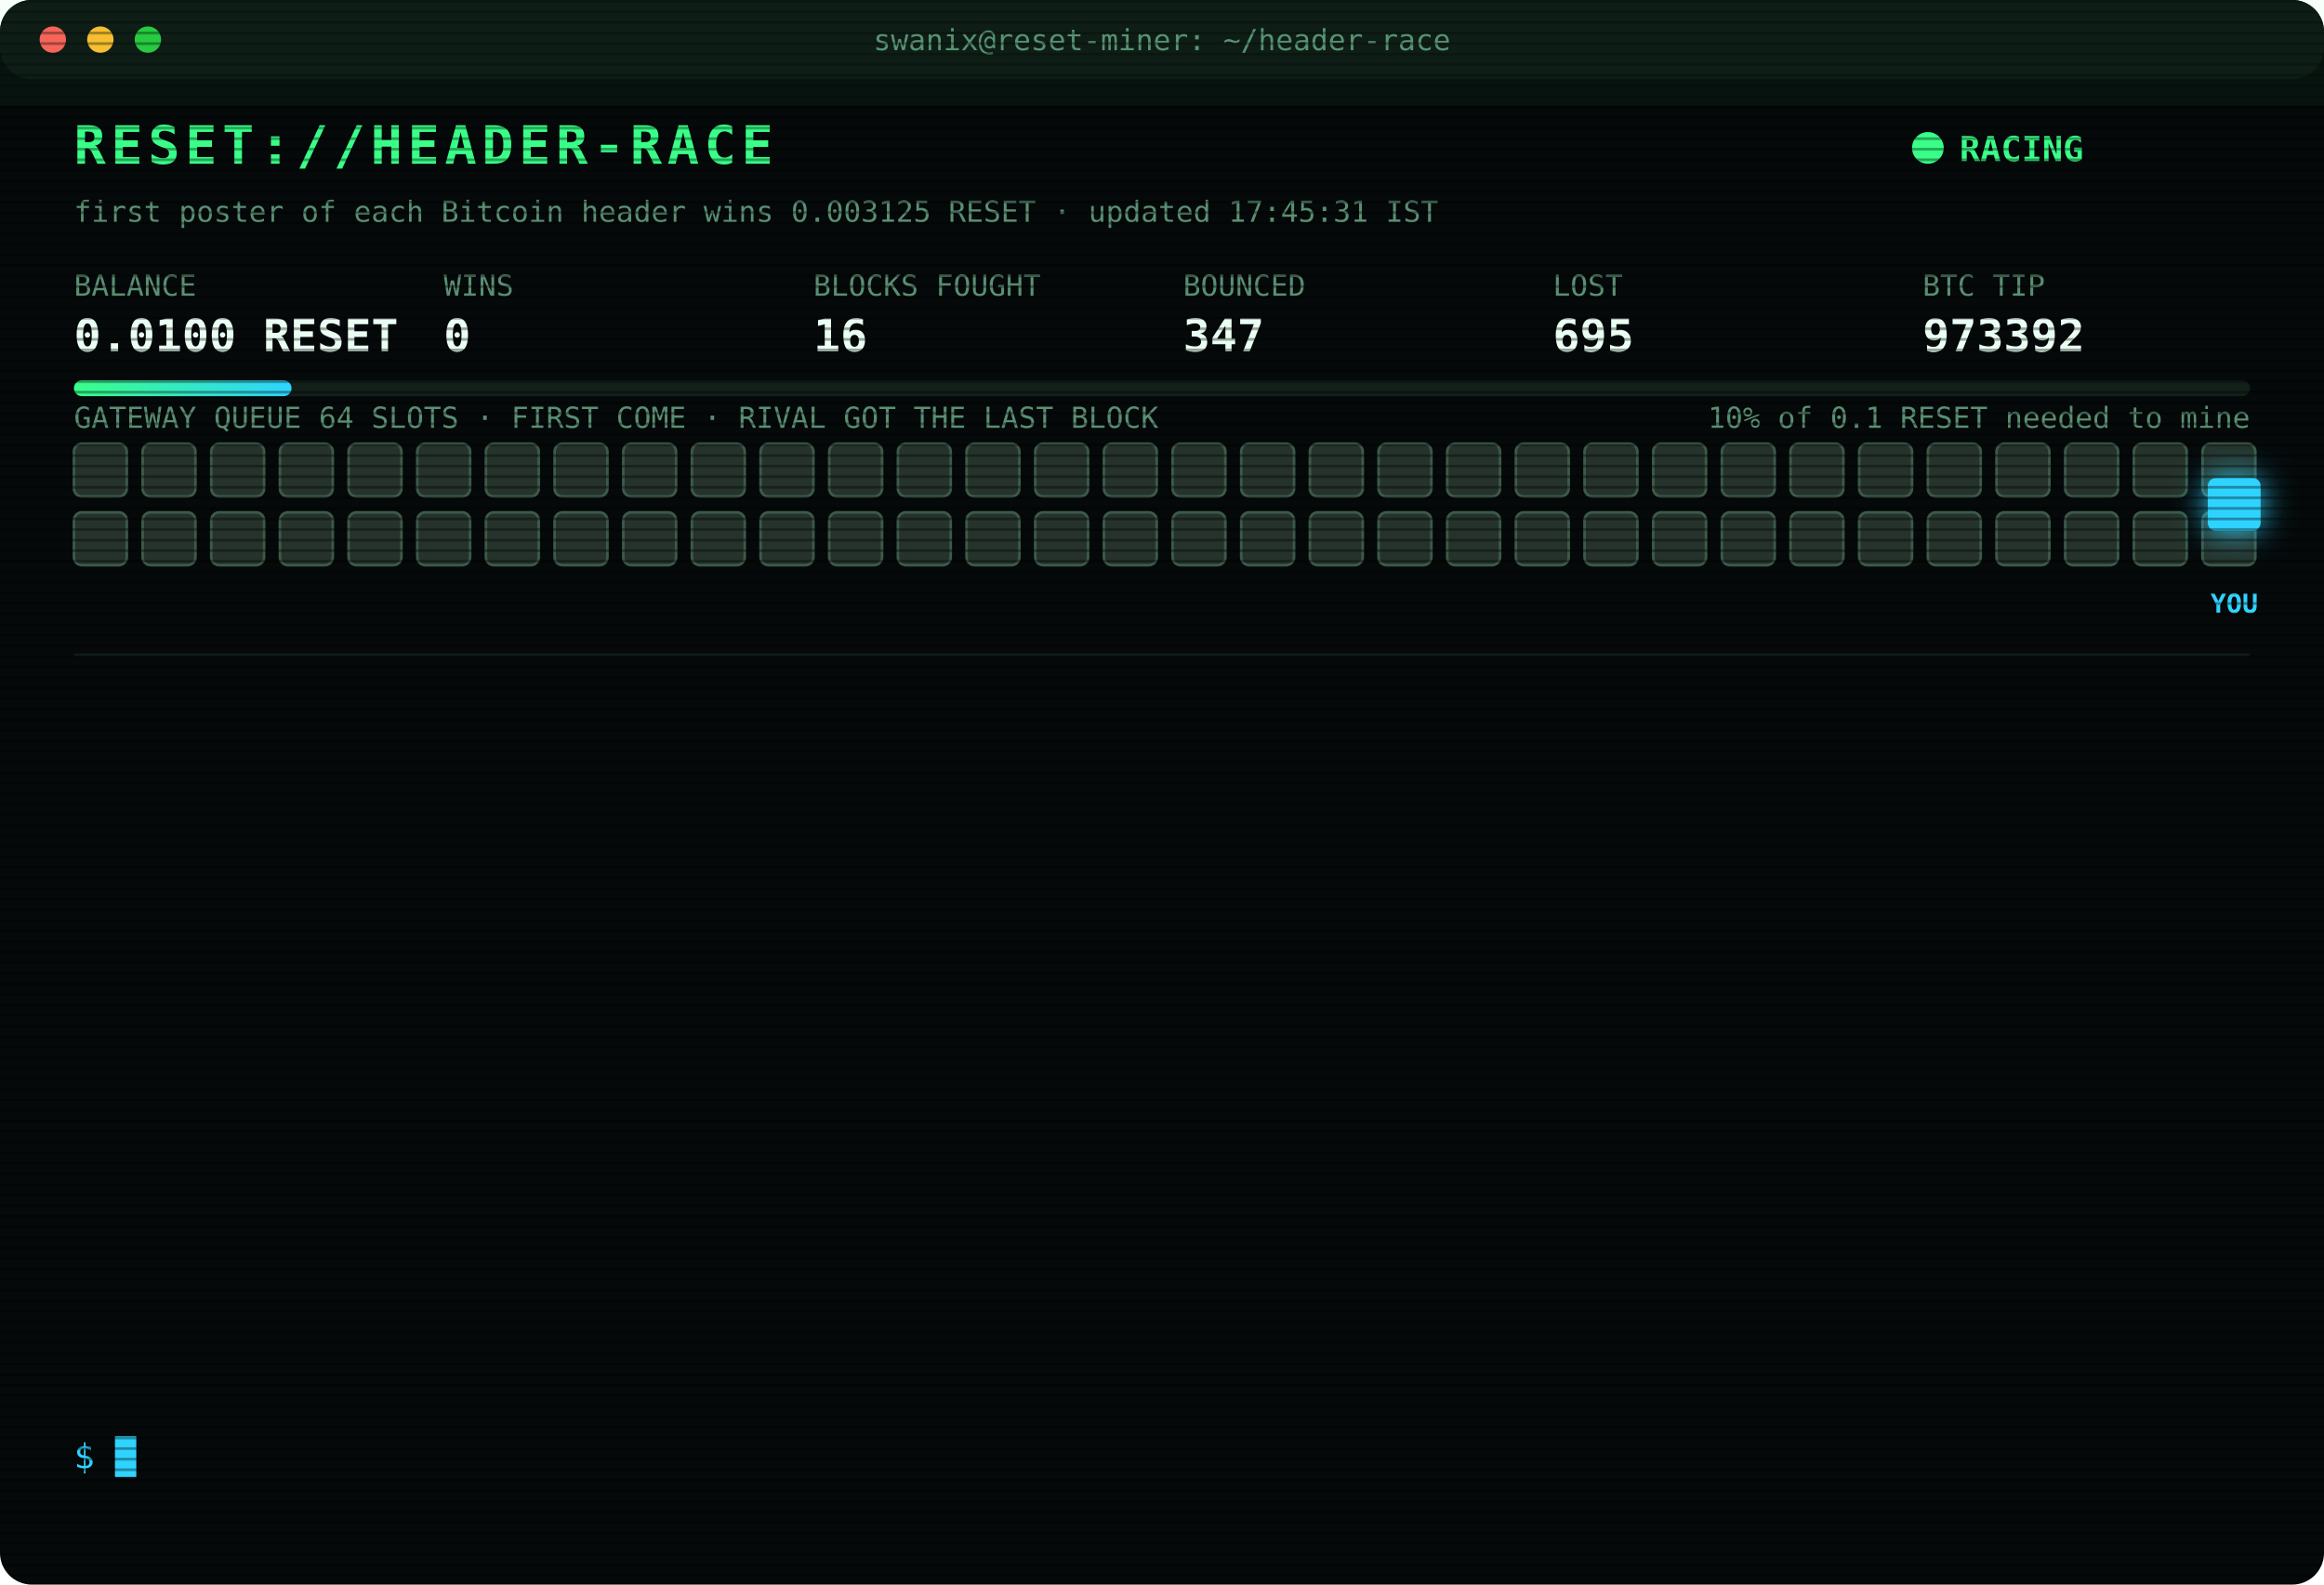
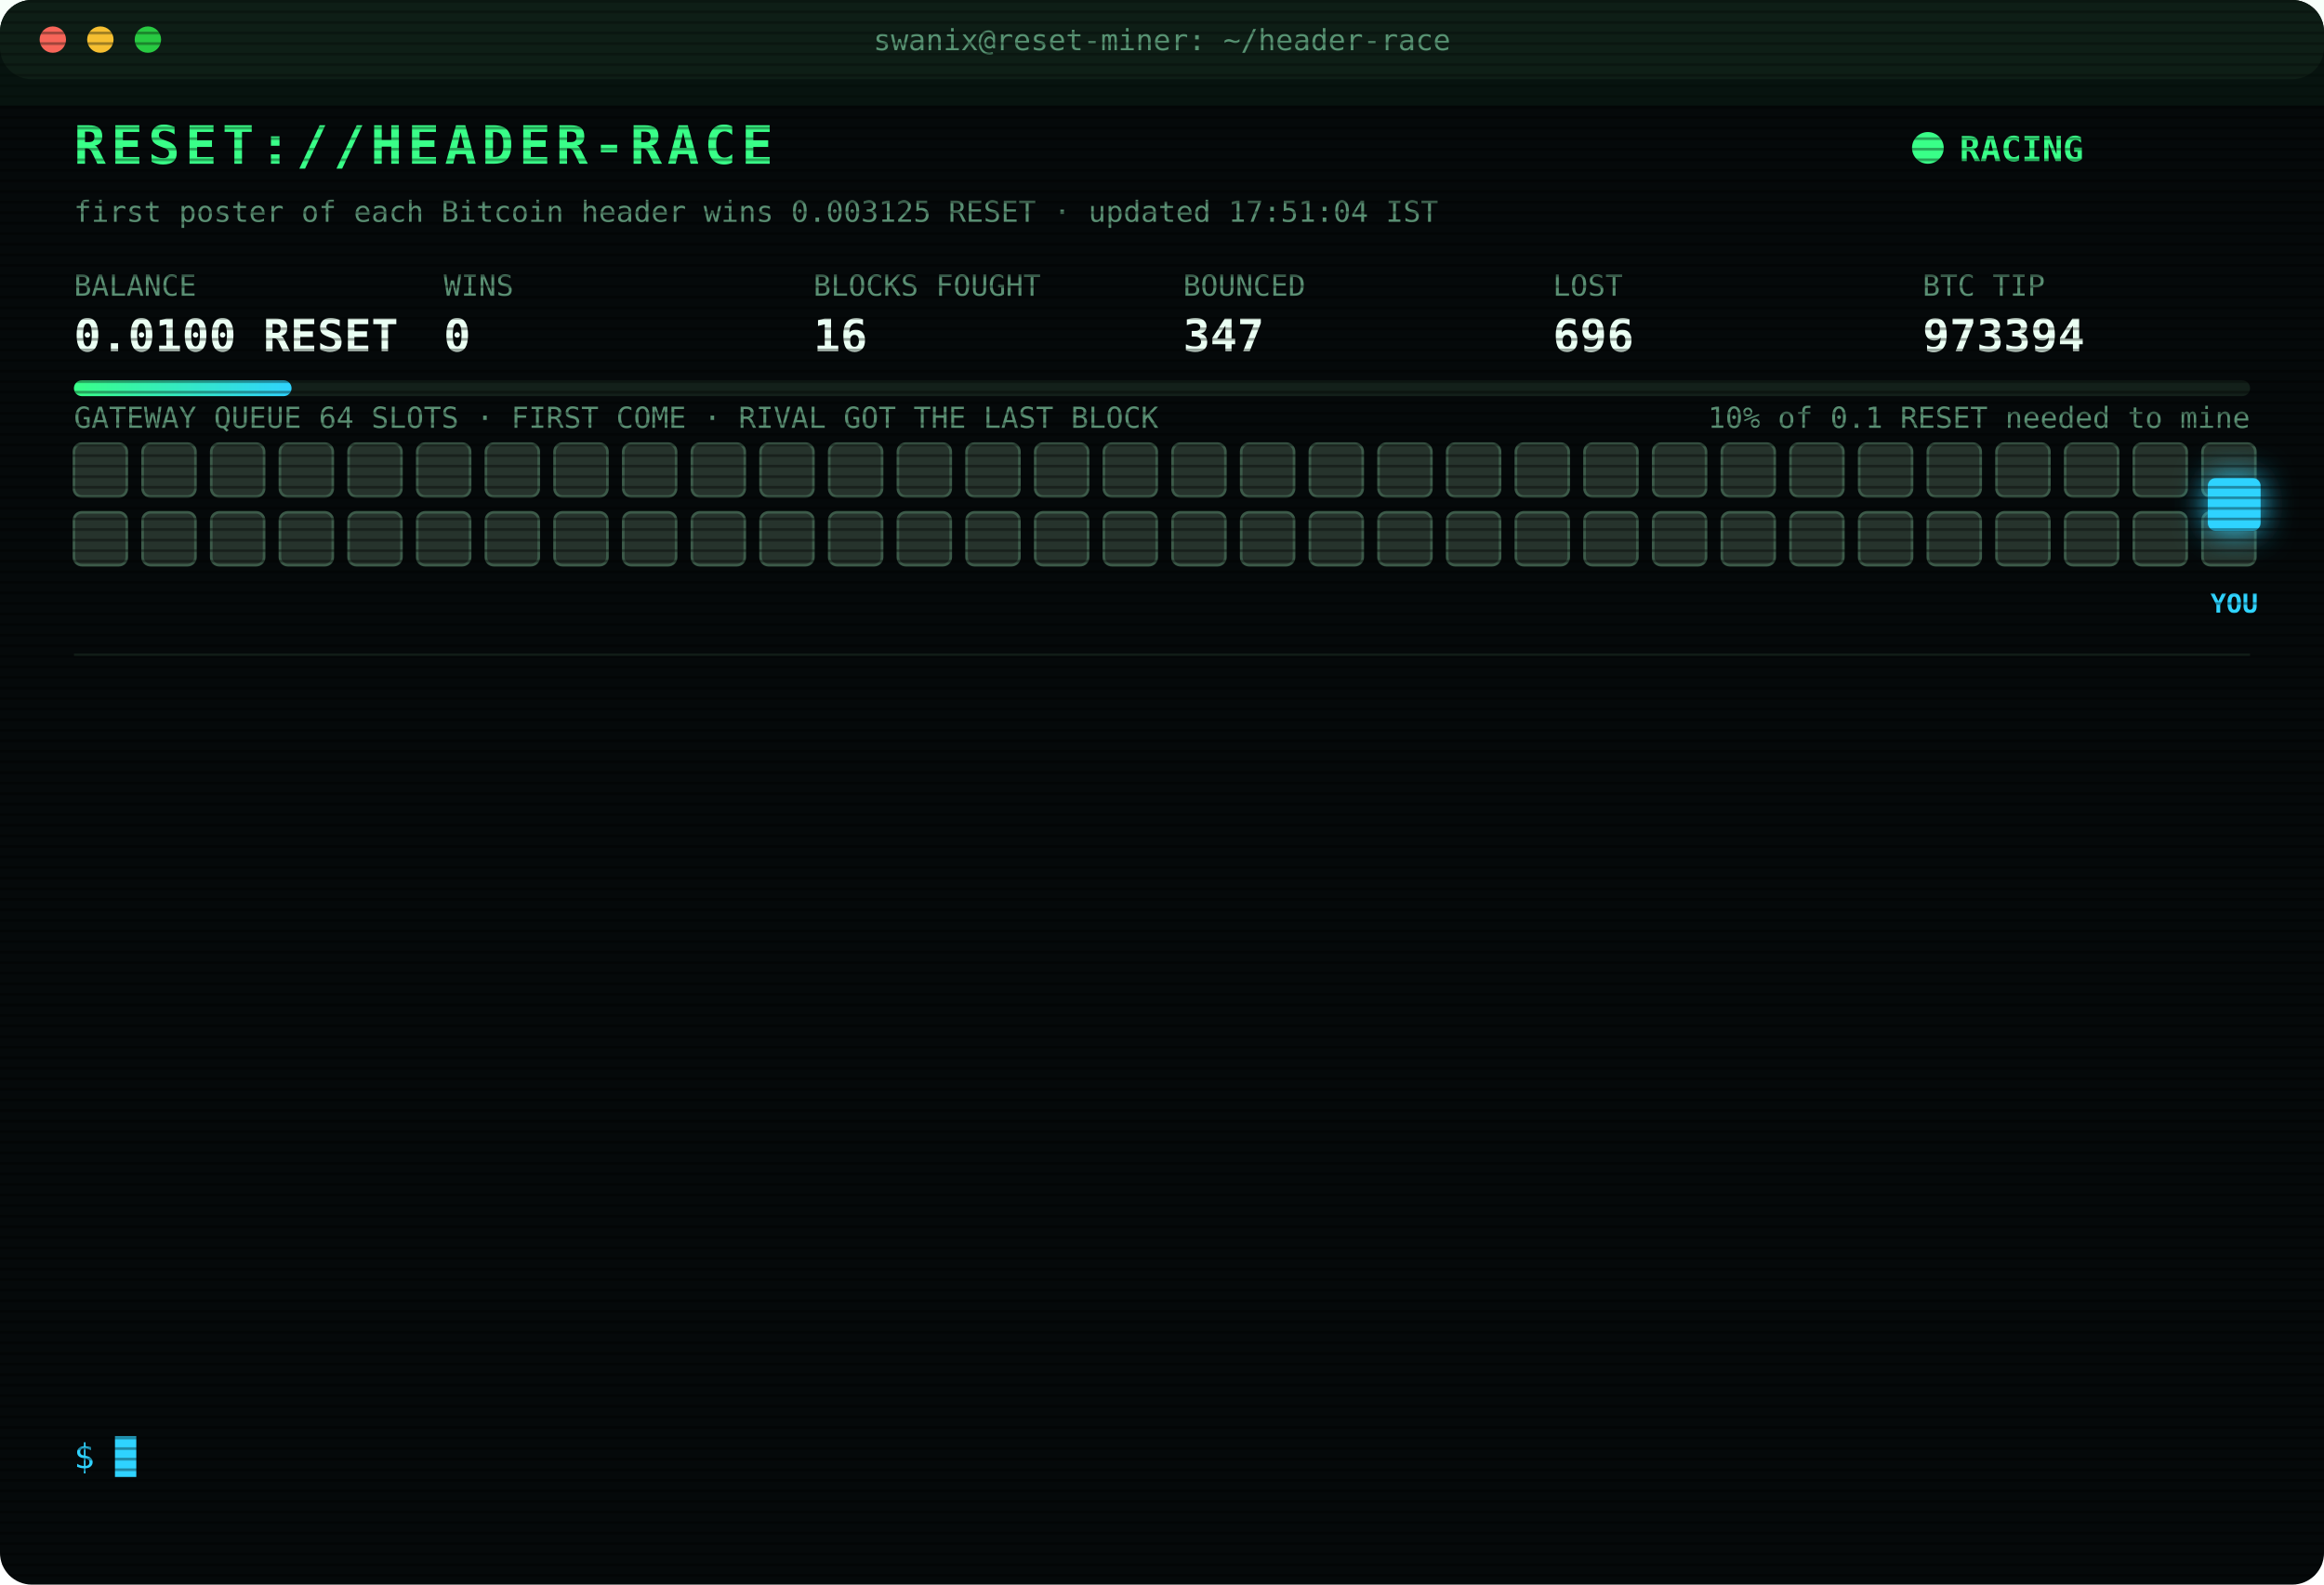
<svg xmlns="http://www.w3.org/2000/svg" width="880" height="600" viewBox="0 0 880 600" font-family="ui-monospace,SFMono-Regular,Menlo,Consolas,monospace">
  <style>
text{font-size:13px;fill:#7CFFB2}
.title{font-size:20px;font-weight:700;fill:#39FF88;letter-spacing:2px;animation:glitch 3s infinite steps(1)}
.sub{fill:#2fd3ff}.k{fill:#5a8f73;font-size:11px}.v{font-size:17px;font-weight:700;fill:#eafff3}
.ts{fill:#3f6b56}.boot{fill:#2fd3ff}.dim{fill:#5a8f73}.bad{fill:#ff4d6d}.warn{fill:#ffd23f}.mag{fill:#ff5cf0}.win{fill:#39FF88;font-weight:700}
.tag{font-size:10px;fill:#2fd3ff;font-weight:700}
.rival{fill:#26332c;stroke:#3c5a49;animation:jam 1.2s infinite alternate}
.idle{fill:#141c18;stroke:#22302a;animation:breathe 4s infinite}
.me{fill:#2fd3ff;filter:drop-shadow(0 0 6px #2fd3ff)}
.hover{animation:nudge 1.1s infinite ease-in-out}.bounce{animation:kick 1.4s infinite}
.ln{opacity:0;animation:in .4s forwards}
.cur{animation:blink 1s infinite steps(1)}
.scan{animation:scan 6s infinite linear}
.led{animation:blink 1.4s infinite}
@keyframes in{from{opacity:0;transform:translateX(-6px)}to{opacity:1;transform:none}}
@keyframes blink{50%{opacity:0}}
@keyframes jam{to{fill:#33463b}}
@keyframes breathe{50%{opacity:.4}}
@keyframes nudge{50%{transform:translateX(-10px)}}
@keyframes kick{0%,100%{transform:none}30%{transform:translateX(-14px)}55%{transform:translateX(10px) translateY(-6px)}}
@keyframes glitch{0%,92%{transform:none}93%{transform:translateX(2px);fill:#ff4d6d}95%{transform:translateX(-2px);fill:#2fd3ff}97%{transform:none}}
@keyframes scan{from{transform:translateY(-40px)}to{transform:translateY(600px)}}
</style>
  <defs>
    <pattern id="sl" width="4" height="4" patternUnits="userSpaceOnUse">
      <rect width="4" height="1" fill="#000" opacity=".35" />
    </pattern>
    <linearGradient id="bar">
      <stop offset="0" stop-color="#39FF88" />
      <stop offset="1" stop-color="#2fd3ff" />
    </linearGradient>
  </defs>
  <rect width="880" height="600" rx="12" fill="#05090a" />
  <rect width="880" height="30" rx="12" fill="#0d1512" />
  <circle cx="20" cy="15" r="5" fill="#ff5f57" />
  <circle cx="38" cy="15" r="5" fill="#febc2e" />
  <circle cx="56" cy="15" r="5" fill="#28c840" />
  <text x="440" y="19" text-anchor="middle" class="k">swanix@reset-miner: ~/header-race</text>
  <text x="28" y="62" class="title">RESET://HEADER-RACE</text>
  <circle class="led" cx="730" cy="56" r="6" fill="#39FF88" />
  <text x="742" y="61" class="win">RACING</text>
-   <text x="28" y="84" class="k">first poster of each Bitcoin header wins 0.003125 RESET · updated 17:45:31 IST</text>
+   <text x="28" y="84" class="k">first poster of each Bitcoin header wins 0.003125 RESET · updated 17:51:04 IST</text>
  <text x="28" y="112" class="k">BALANCE</text>
  <text x="28" y="133" class="v">0.0100 RESET</text>
  <text x="168" y="112" class="k">WINS</text>
  <text x="168" y="133" class="v">0</text>
  <text x="308" y="112" class="k">BLOCKS FOUGHT</text>
  <text x="308" y="133" class="v">16</text>
  <text x="448" y="112" class="k">BOUNCED</text>
  <text x="448" y="133" class="v">347</text>
  <text x="588" y="112" class="k">LOST</text>
-   <text x="588" y="133" class="v">695</text>
+   <text x="588" y="133" class="v">696</text>
  <text x="728" y="112" class="k">BTC TIP</text>
-   <text x="728" y="133" class="v">973392</text>
+   <text x="728" y="133" class="v">973394</text>
  <rect x="28" y="144" width="824" height="6" rx="3" fill="#13201a" />
  <rect x="28" y="144" width="82.4" height="6" rx="3" fill="url(#bar)" />
  <text x="852" y="162" text-anchor="end" class="k">10% of 0.1 RESET needed to mine</text>
  <text x="28" y="162" class="k">GATEWAY QUEUE 64 SLOTS · FIRST COME · RIVAL GOT THE LAST BLOCK</text>
  <rect class="rival" x="28" y="168" width="20" height="20" rx="3" style="animation-delay:0.00s" />
  <rect class="rival" x="54" y="168" width="20" height="20" rx="3" style="animation-delay:0.05s" />
  <rect class="rival" x="80" y="168" width="20" height="20" rx="3" style="animation-delay:0.10s" />
  <rect class="rival" x="106" y="168" width="20" height="20" rx="3" style="animation-delay:0.15s" />
  <rect class="rival" x="132" y="168" width="20" height="20" rx="3" style="animation-delay:0.20s" />
  <rect class="rival" x="158" y="168" width="20" height="20" rx="3" style="animation-delay:0.25s" />
  <rect class="rival" x="184" y="168" width="20" height="20" rx="3" style="animation-delay:0.30s" />
  <rect class="rival" x="210" y="168" width="20" height="20" rx="3" style="animation-delay:0.35s" />
  <rect class="rival" x="236" y="168" width="20" height="20" rx="3" style="animation-delay:0.40s" />
  <rect class="rival" x="262" y="168" width="20" height="20" rx="3" style="animation-delay:0.45s" />
  <rect class="rival" x="288" y="168" width="20" height="20" rx="3" style="animation-delay:0.50s" />
  <rect class="rival" x="314" y="168" width="20" height="20" rx="3" style="animation-delay:0.55s" />
  <rect class="rival" x="340" y="168" width="20" height="20" rx="3" style="animation-delay:0.60s" />
  <rect class="rival" x="366" y="168" width="20" height="20" rx="3" style="animation-delay:0.65s" />
  <rect class="rival" x="392" y="168" width="20" height="20" rx="3" style="animation-delay:0.70s" />
  <rect class="rival" x="418" y="168" width="20" height="20" rx="3" style="animation-delay:0.75s" />
  <rect class="rival" x="444" y="168" width="20" height="20" rx="3" style="animation-delay:0.80s" />
  <rect class="rival" x="470" y="168" width="20" height="20" rx="3" style="animation-delay:0.85s" />
  <rect class="rival" x="496" y="168" width="20" height="20" rx="3" style="animation-delay:0.90s" />
  <rect class="rival" x="522" y="168" width="20" height="20" rx="3" style="animation-delay:0.95s" />
  <rect class="rival" x="548" y="168" width="20" height="20" rx="3" style="animation-delay:1.00s" />
  <rect class="rival" x="574" y="168" width="20" height="20" rx="3" style="animation-delay:1.05s" />
  <rect class="rival" x="600" y="168" width="20" height="20" rx="3" style="animation-delay:1.10s" />
  <rect class="rival" x="626" y="168" width="20" height="20" rx="3" style="animation-delay:1.15s" />
  <rect class="rival" x="652" y="168" width="20" height="20" rx="3" style="animation-delay:1.20s" />
  <rect class="rival" x="678" y="168" width="20" height="20" rx="3" style="animation-delay:1.25s" />
  <rect class="rival" x="704" y="168" width="20" height="20" rx="3" style="animation-delay:1.30s" />
  <rect class="rival" x="730" y="168" width="20" height="20" rx="3" style="animation-delay:1.35s" />
  <rect class="rival" x="756" y="168" width="20" height="20" rx="3" style="animation-delay:1.40s" />
  <rect class="rival" x="782" y="168" width="20" height="20" rx="3" style="animation-delay:1.45s" />
  <rect class="rival" x="808" y="168" width="20" height="20" rx="3" style="animation-delay:1.50s" />
  <rect class="rival" x="834" y="168" width="20" height="20" rx="3" style="animation-delay:1.55s" />
  <rect class="rival" x="28" y="194" width="20" height="20" rx="3" style="animation-delay:1.60s" />
  <rect class="rival" x="54" y="194" width="20" height="20" rx="3" style="animation-delay:1.65s" />
  <rect class="rival" x="80" y="194" width="20" height="20" rx="3" style="animation-delay:1.70s" />
  <rect class="rival" x="106" y="194" width="20" height="20" rx="3" style="animation-delay:1.75s" />
  <rect class="rival" x="132" y="194" width="20" height="20" rx="3" style="animation-delay:1.80s" />
  <rect class="rival" x="158" y="194" width="20" height="20" rx="3" style="animation-delay:1.85s" />
  <rect class="rival" x="184" y="194" width="20" height="20" rx="3" style="animation-delay:1.90s" />
  <rect class="rival" x="210" y="194" width="20" height="20" rx="3" style="animation-delay:1.95s" />
  <rect class="rival" x="236" y="194" width="20" height="20" rx="3" style="animation-delay:2.00s" />
  <rect class="rival" x="262" y="194" width="20" height="20" rx="3" style="animation-delay:2.05s" />
  <rect class="rival" x="288" y="194" width="20" height="20" rx="3" style="animation-delay:2.10s" />
  <rect class="rival" x="314" y="194" width="20" height="20" rx="3" style="animation-delay:2.15s" />
  <rect class="rival" x="340" y="194" width="20" height="20" rx="3" style="animation-delay:2.20s" />
  <rect class="rival" x="366" y="194" width="20" height="20" rx="3" style="animation-delay:2.25s" />
  <rect class="rival" x="392" y="194" width="20" height="20" rx="3" style="animation-delay:2.30s" />
  <rect class="rival" x="418" y="194" width="20" height="20" rx="3" style="animation-delay:2.35s" />
  <rect class="rival" x="444" y="194" width="20" height="20" rx="3" style="animation-delay:2.40s" />
  <rect class="rival" x="470" y="194" width="20" height="20" rx="3" style="animation-delay:2.45s" />
  <rect class="rival" x="496" y="194" width="20" height="20" rx="3" style="animation-delay:2.50s" />
  <rect class="rival" x="522" y="194" width="20" height="20" rx="3" style="animation-delay:2.55s" />
  <rect class="rival" x="548" y="194" width="20" height="20" rx="3" style="animation-delay:2.60s" />
  <rect class="rival" x="574" y="194" width="20" height="20" rx="3" style="animation-delay:2.65s" />
  <rect class="rival" x="600" y="194" width="20" height="20" rx="3" style="animation-delay:2.70s" />
  <rect class="rival" x="626" y="194" width="20" height="20" rx="3" style="animation-delay:2.75s" />
  <rect class="rival" x="652" y="194" width="20" height="20" rx="3" style="animation-delay:2.80s" />
  <rect class="rival" x="678" y="194" width="20" height="20" rx="3" style="animation-delay:2.85s" />
  <rect class="rival" x="704" y="194" width="20" height="20" rx="3" style="animation-delay:2.90s" />
  <rect class="rival" x="730" y="194" width="20" height="20" rx="3" style="animation-delay:2.95s" />
  <rect class="rival" x="756" y="194" width="20" height="20" rx="3" style="animation-delay:3.00s" />
  <rect class="rival" x="782" y="194" width="20" height="20" rx="3" style="animation-delay:3.05s" />
  <rect class="rival" x="808" y="194" width="20" height="20" rx="3" style="animation-delay:3.10s" />
  <rect class="rival" x="834" y="194" width="20" height="20" rx="3" style="animation-delay:3.15s" />
  <g class="hover">
    <rect class="me" x="836" y="181" width="20" height="20" rx="3" />
    <text class="tag" x="846" y="232" text-anchor="middle">YOU</text>
  </g>
  <line x1="28" x2="852" y1="248" y2="248" stroke="#13201a" />
  <g class="ln" style="animation-delay:0.40s">
-     <text x="28" y="270" class="ts">16:37:36</text>
-     <text x="104" y="270" class="bad">[LOST] #973385 taken by a rival miner</text>
+     <text x="28" y="270" class="ts">16:44:58</text>
+     <text x="104" y="270" class="bad">[LOST] #973386 taken by a rival miner</text>
  </g>
  <g class="ln" style="animation-delay:0.65s">
-     <text x="28" y="292" class="ts">16:44:58</text>
-     <text x="104" y="292" class="bad">[LOST] #973386 taken by a rival miner</text>
+     <text x="28" y="292" class="ts">16:53:02</text>
+     <text x="104" y="292" class="bad">[LOST] #973387 taken by a rival miner</text>
  </g>
  <g class="ln" style="animation-delay:0.90s">
-     <text x="28" y="314" class="ts">16:53:02</text>
-     <text x="104" y="314" class="bad">[LOST] #973387 taken by a rival miner</text>
+     <text x="28" y="314" class="ts">17:06:06</text>
+     <text x="104" y="314" class="bad">[GATEWAY DOWN] no response · 1213ms</text>
  </g>
  <g class="ln" style="animation-delay:1.15s">
    <text x="28" y="336" class="ts">17:06:06</text>
-     <text x="104" y="336" class="bad">[GATEWAY DOWN] no response · 1213ms</text>
+     <text x="104" y="336" class="bad">[GATEWAY DOWN] no response · 819ms</text>
  </g>
  <g class="ln" style="animation-delay:1.40s">
-     <text x="28" y="358" class="ts">17:06:06</text>
-     <text x="104" y="358" class="bad">[GATEWAY DOWN] no response · 819ms</text>
+     <text x="28" y="358" class="ts">17:06:07</text>
+     <text x="104" y="358" class="bad">[GATEWAY DOWN] no response · 801ms</text>
  </g>
  <g class="ln" style="animation-delay:1.65s">
-     <text x="28" y="380" class="ts">17:06:07</text>
-     <text x="104" y="380" class="bad">[GATEWAY DOWN] no response · 801ms</text>
+     <text x="28" y="380" class="ts">17:06:08</text>
+     <text x="104" y="380" class="bad">[GATEWAY DOWN] no response · 470ms</text>
  </g>
  <g class="ln" style="animation-delay:1.90s">
-     <text x="28" y="402" class="ts">17:06:08</text>
-     <text x="104" y="402" class="bad">[GATEWAY DOWN] no response · 470ms</text>
+     <text x="28" y="402" class="ts">17:06:09</text>
+     <text x="104" y="402" class="bad">[GATEWAY DOWN] no response · 472ms</text>
  </g>
  <g class="ln" style="animation-delay:2.15s">
-     <text x="28" y="424" class="ts">17:06:09</text>
-     <text x="104" y="424" class="bad">[GATEWAY DOWN] no response · 472ms</text>
+     <text x="28" y="424" class="ts">17:06:14</text>
+     <text x="104" y="424" class="bad">[LOST] #973388 taken by a rival miner</text>
  </g>
  <g class="ln" style="animation-delay:2.40s">
-     <text x="28" y="446" class="ts">17:06:14</text>
-     <text x="104" y="446" class="bad">[LOST] #973388 taken by a rival miner</text>
+     <text x="28" y="446" class="ts">17:14:19</text>
+     <text x="104" y="446" class="bad">[LOST] #973389 taken by a rival miner</text>
  </g>
  <g class="ln" style="animation-delay:2.65s">
-     <text x="28" y="468" class="ts">17:14:19</text>
-     <text x="104" y="468" class="bad">[LOST] #973389 taken by a rival miner</text>
+     <text x="28" y="468" class="ts">17:26:02</text>
+     <text x="104" y="468" class="bad">[LOST] #973390 taken by a rival miner</text>
  </g>
  <g class="ln" style="animation-delay:2.90s">
-     <text x="28" y="490" class="ts">17:26:02</text>
-     <text x="104" y="490" class="bad">[LOST] #973390 taken by a rival miner</text>
+     <text x="28" y="490" class="ts">17:26:59</text>
+     <text x="104" y="490" class="bad">[LOST] #973391 taken by a rival miner</text>
  </g>
  <g class="ln" style="animation-delay:3.15s">
-     <text x="28" y="512" class="ts">17:26:59</text>
-     <text x="104" y="512" class="bad">[LOST] #973391 taken by a rival miner</text>
+     <text x="28" y="512" class="ts">17:31:02</text>
+     <text x="104" y="512" class="bad">[LOST] #973392 taken by a rival miner</text>
  </g>
  <g class="ln" style="animation-delay:3.40s">
-     <text x="28" y="534" class="ts">17:31:02</text>
-     <text x="104" y="534" class="bad">[LOST] #973392 taken by a rival miner</text>
+     <text x="28" y="534" class="ts">17:51:04</text>
+     <text x="104" y="534" class="bad">[LOST] #973394 taken by a rival miner</text>
  </g>
  <text x="28" y="556" class="sub">$ <tspan class="cur">█</tspan>
  </text>
  <rect width="880" height="600" rx="12" fill="url(#sl)" pointer-events="none" />
  <rect class="scan" width="880" height="40" fill="#39FF88" opacity=".04" />
</svg>
